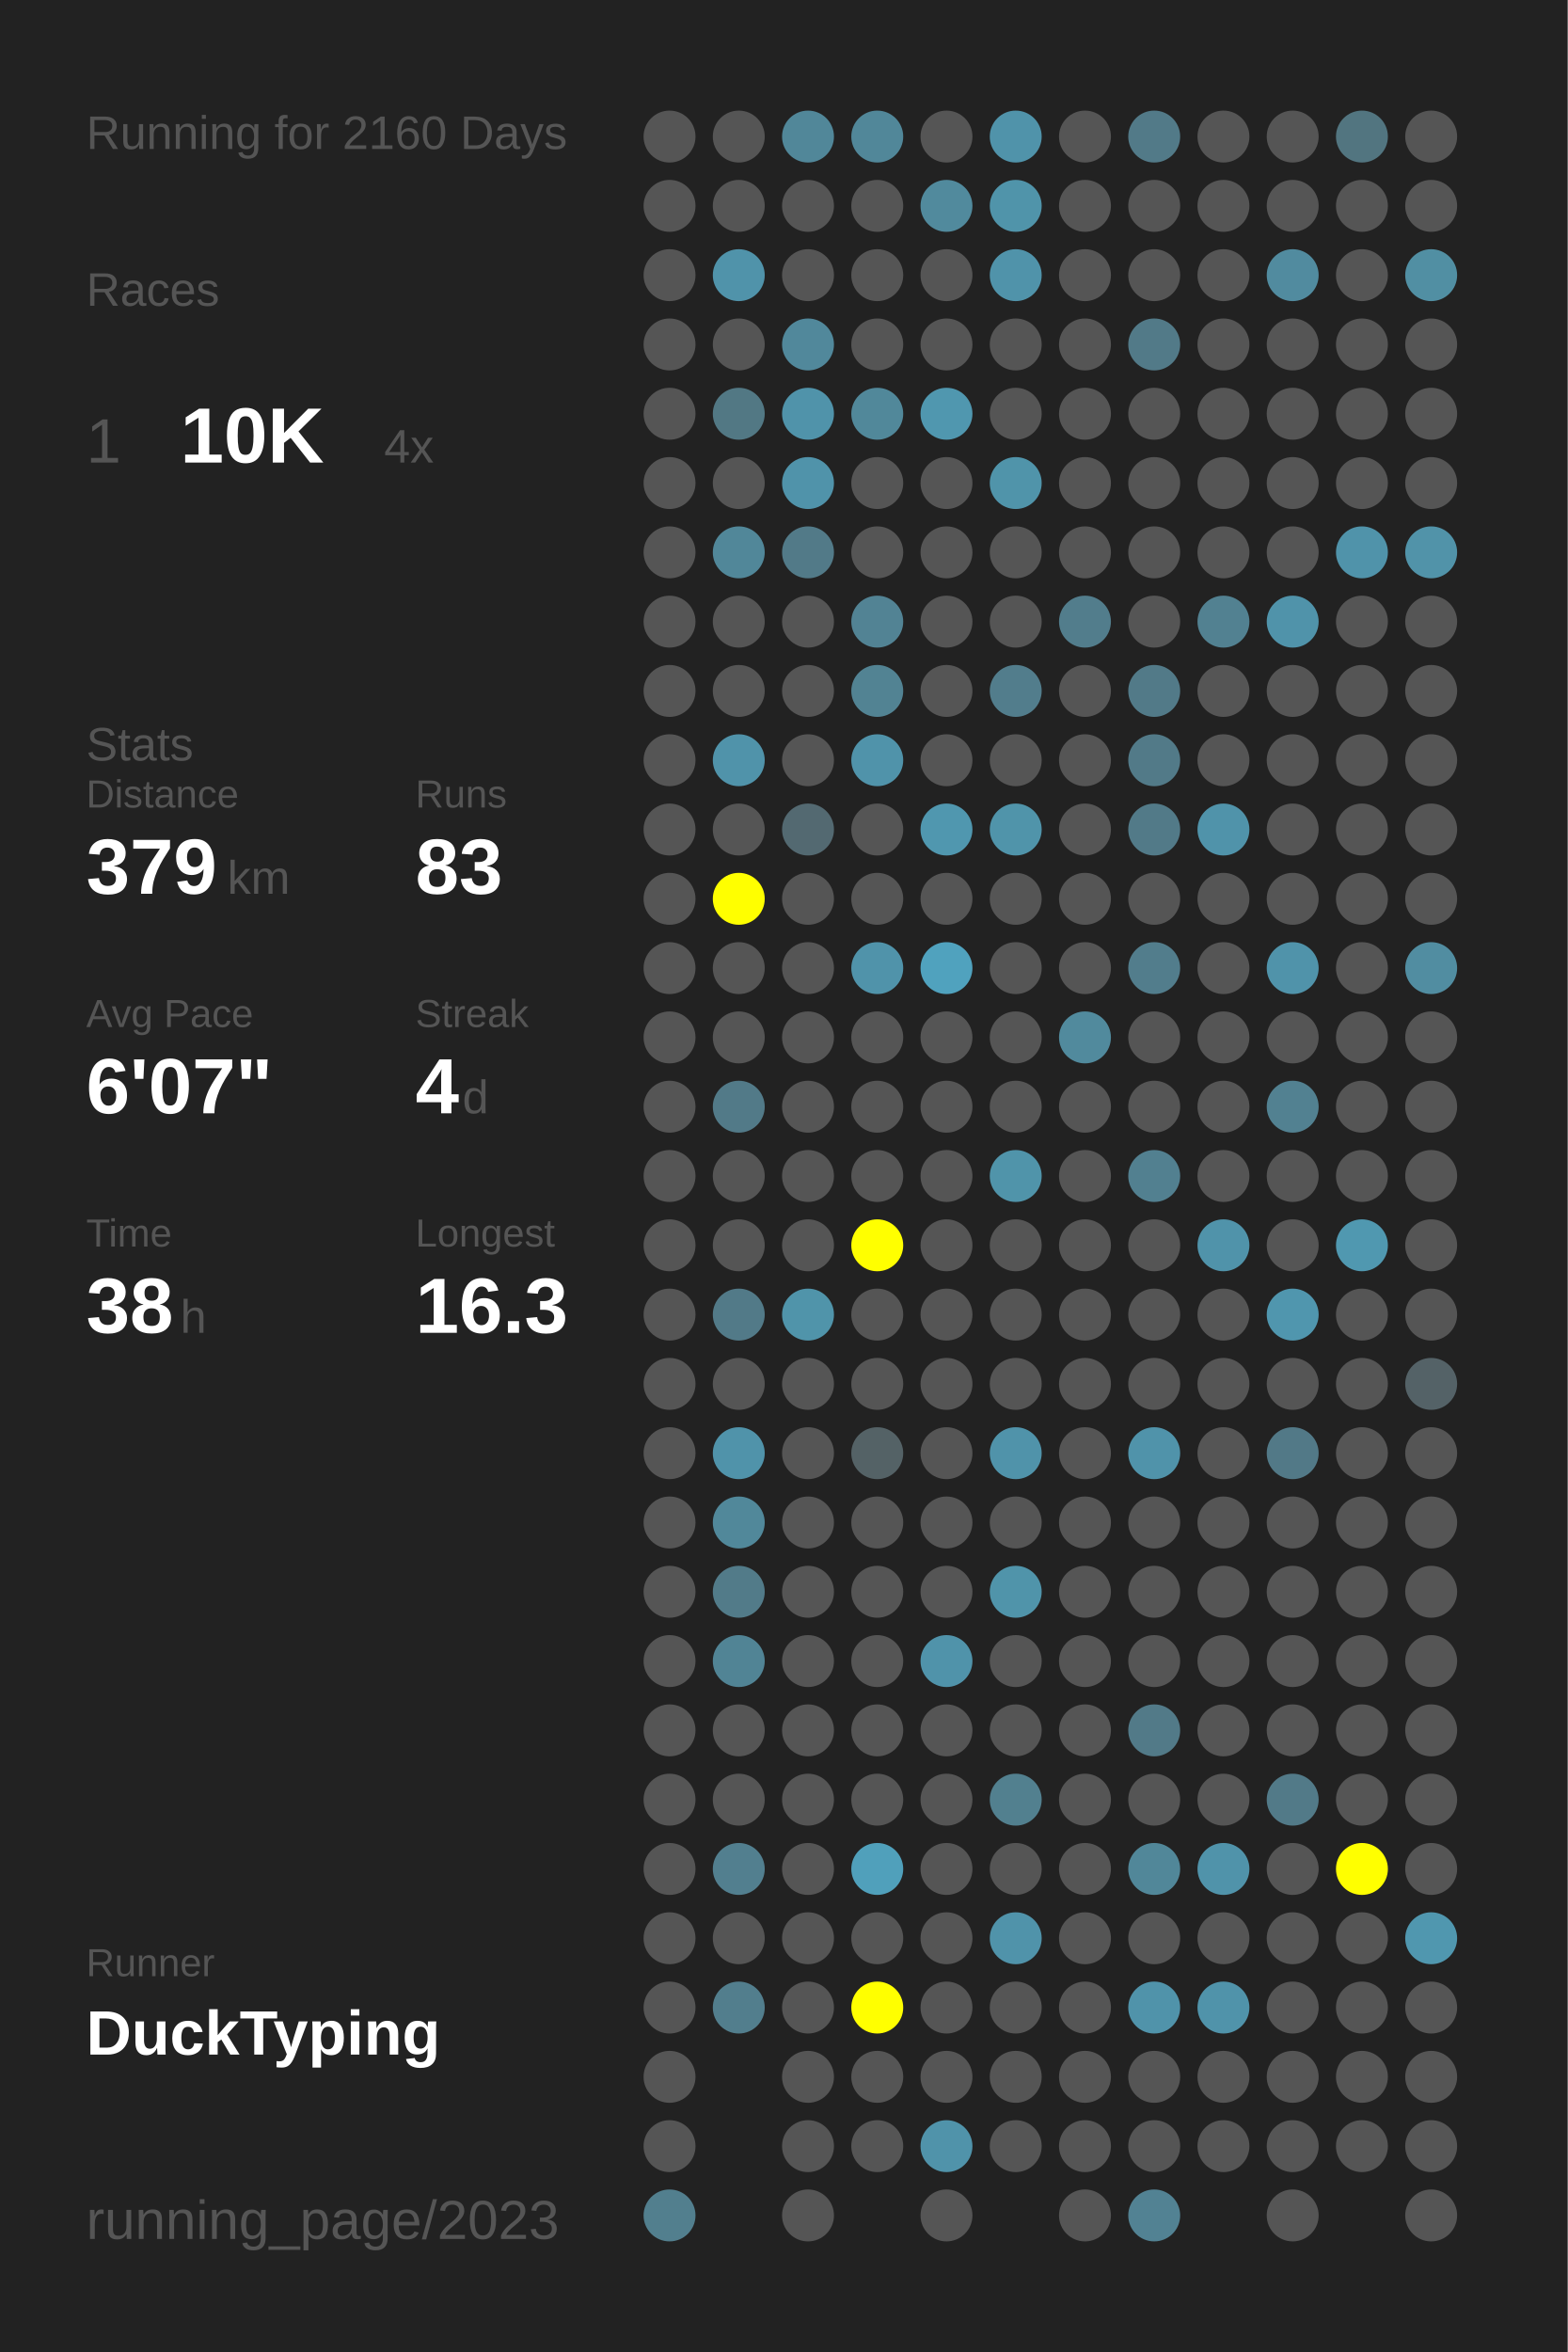
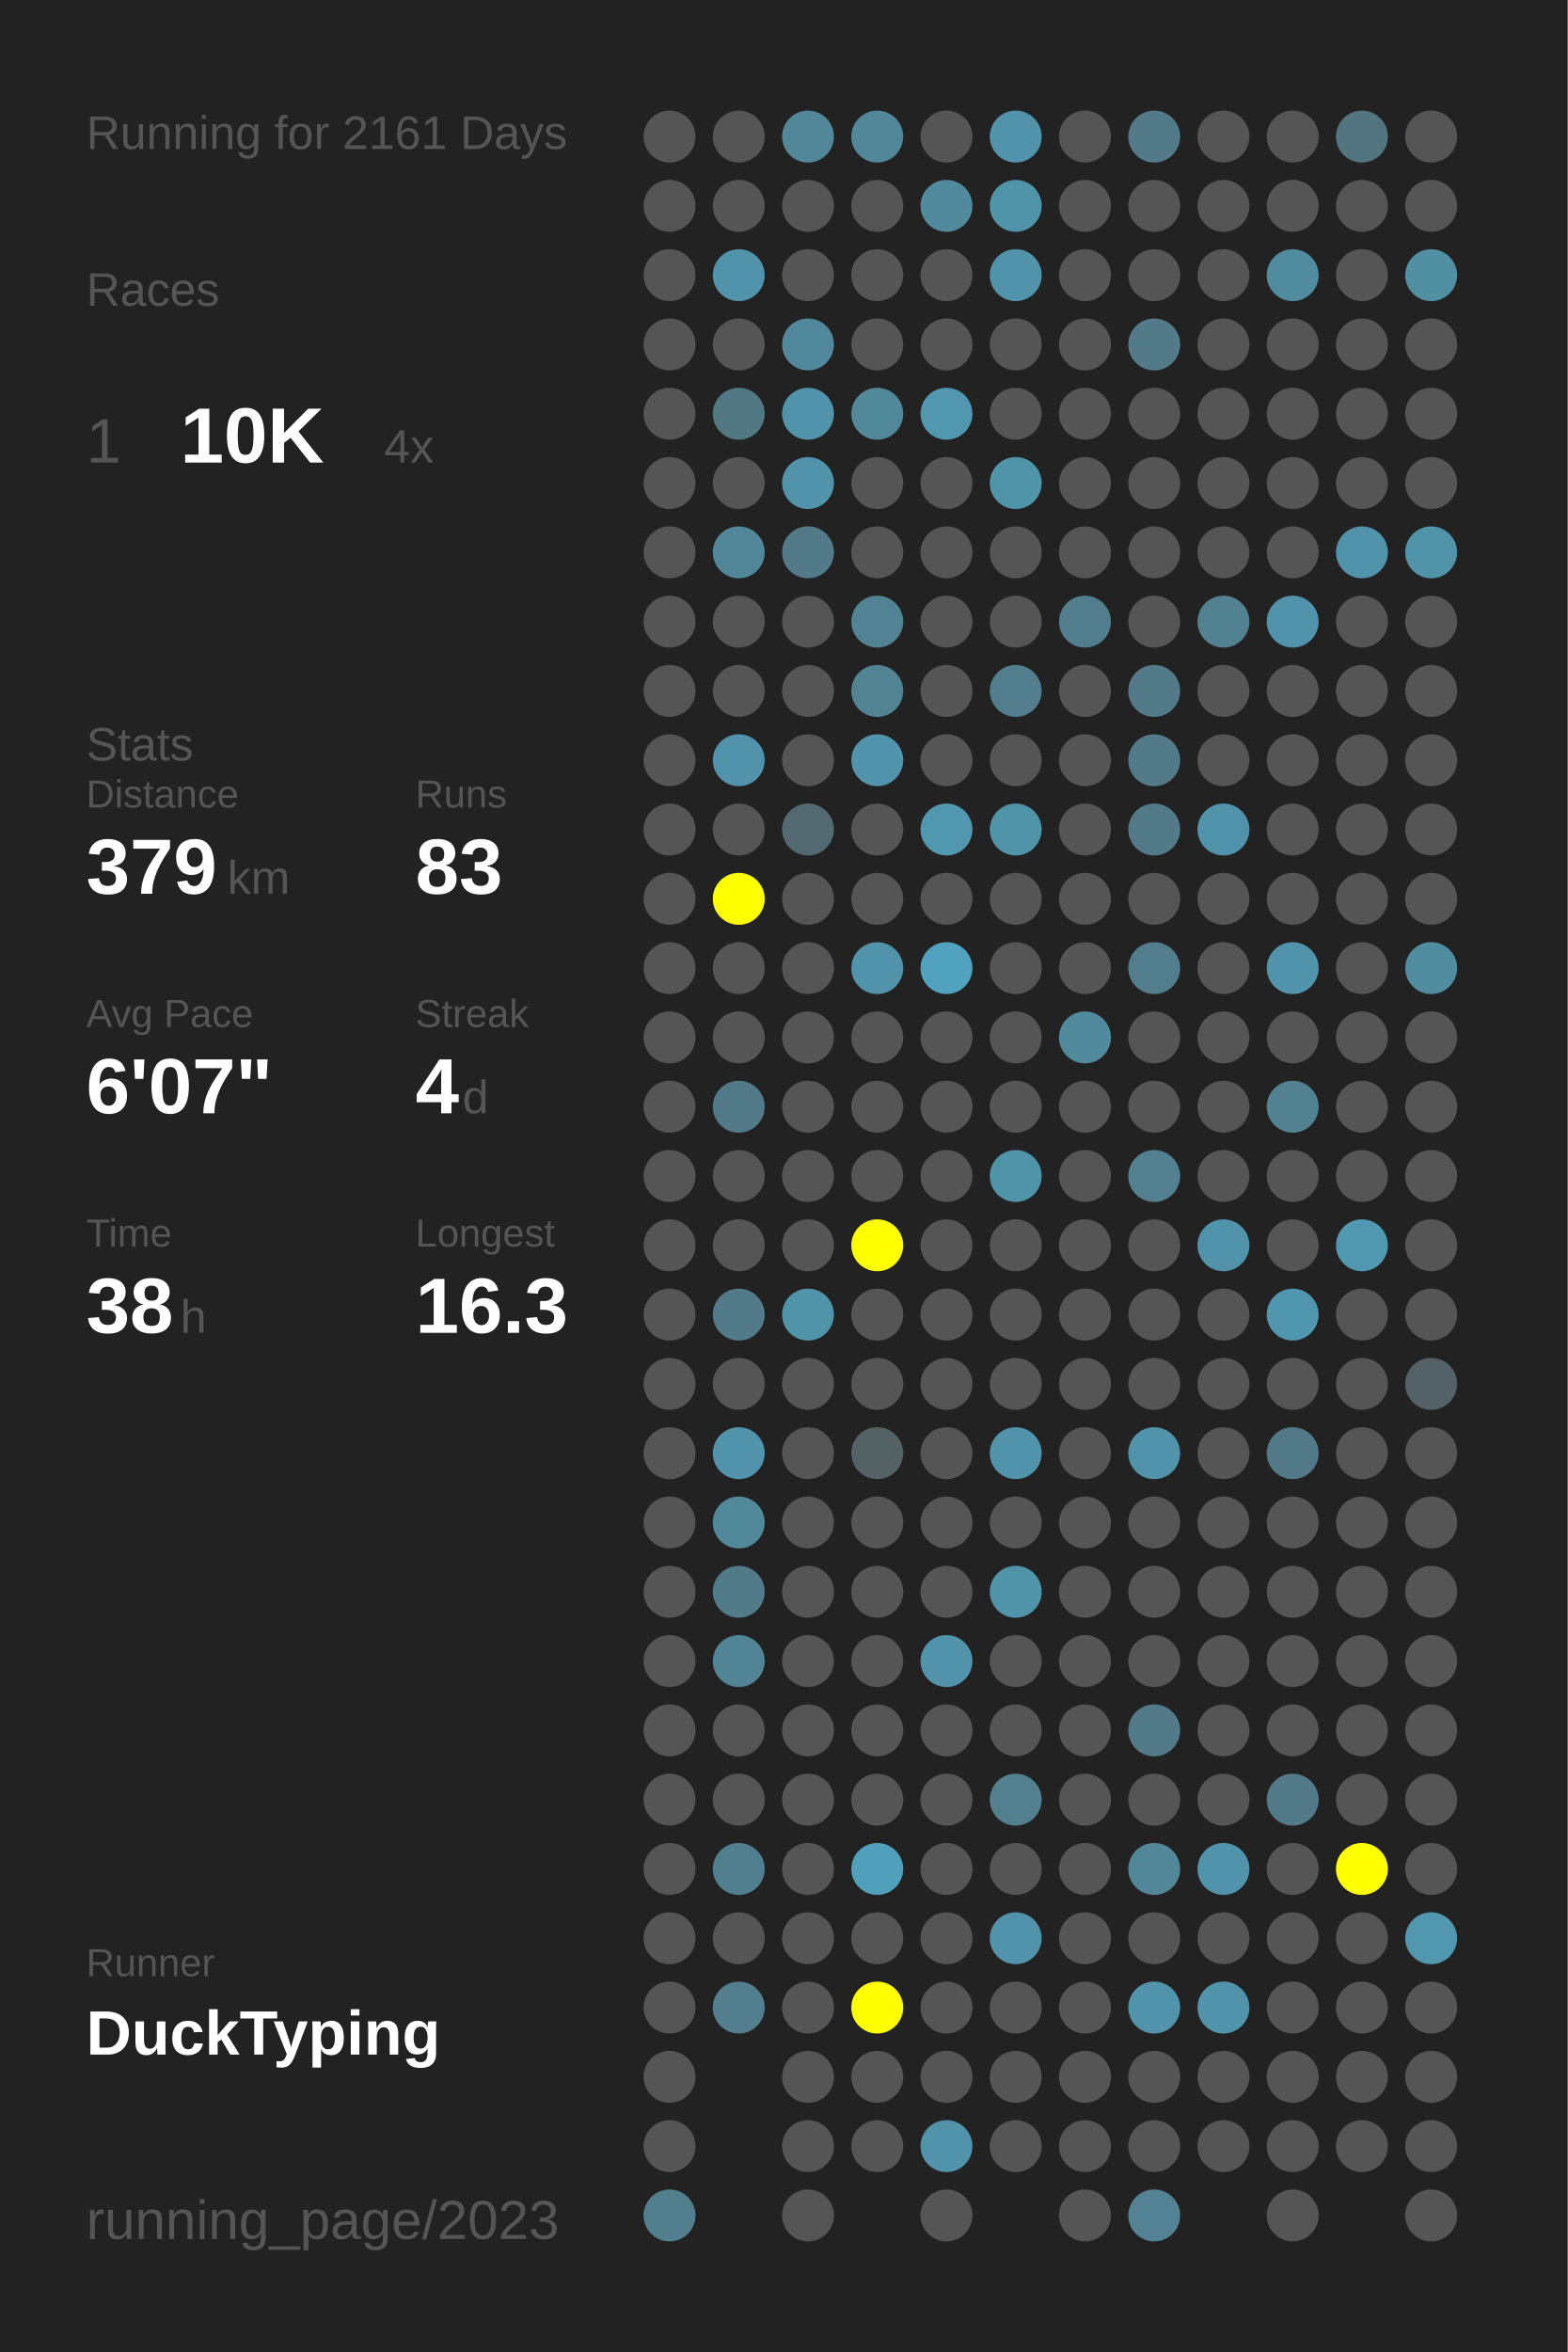
<svg xmlns="http://www.w3.org/2000/svg" baseProfile="full" height="300mm" version="1.1" viewBox="0,0,200,300" width="200mm">
  <defs />
  <rect fill="#222222" height="300" width="200" x="0" y="0" />
-   <text fill="#555555" style="font-size:6px; font-family:Arial;" x="11" y="19">Running for 2160 Days</text>
+   <text fill="#555555" style="font-size:6px; font-family:Arial;" x="11" y="19">Running for 2161 Days</text>
  <text fill="#555555" style="font-size:6px; font-family:Arial;" x="11" y="39">Races</text>
  <text fill="#555555" style="font-size:8px; font-family:Arial;" x="11" y="59">1</text>
  <text fill="#FFFFFF" style="font-size:10px; font-family:Arial; font-weight:bold;" x="23" y="59">10K</text>
  <text fill="#555555" style="font-size:6px; font-family:Arial;" x="49" y="59">4x</text>
  <text fill="#555555" style="font-size:6px; font-family:Arial;" x="11" y="97">Stats</text>
  <text fill="#555555" style="font-size:5px; font-family:Arial;" x="11" y="103">Distance</text>
  <text fill="#FFFFFF" style="font-size:10px; font-family:Arial; font-weight:bold;" x="11" y="114">379</text>
  <text fill="#555555" style="font-size:6px; font-family:Arial;" x="29" y="114">km</text>
  <text fill="#555555" style="font-size:5px; font-family:Arial;" x="53" y="103">Runs</text>
  <text fill="#FFFFFF" style="font-size:10px; font-family:Arial; font-weight:bold;" x="53" y="114">83</text>
  <text fill="#555555" style="font-size:5px; font-family:Arial;" x="11" y="131">Avg Pace</text>
  <text fill="#FFFFFF" style="font-size:10px; font-family:Arial; font-weight:bold;" x="11" y="142">6'07"</text>
  <text fill="#555555" style="font-size:5px; font-family:Arial;" x="53" y="131">Streak</text>
  <text fill="#FFFFFF" style="font-size:10px; font-family:Arial; font-weight:bold;" x="53" y="142">4</text>
  <text fill="#555555" style="font-size:6px; font-family:Arial;" x="59" y="142">d</text>
  <text fill="#555555" style="font-size:5px; font-family:Arial;" x="11" y="159">Time</text>
  <text fill="#FFFFFF" style="font-size:10px; font-family:Arial; font-weight:bold;" x="11" y="170">38</text>
  <text fill="#555555" style="font-size:6px; font-family:Arial;" x="23" y="170">h</text>
  <text fill="#555555" style="font-size:5px; font-family:Arial;" x="53" y="159">Longest</text>
  <text fill="#FFFFFF" style="font-size:10px; font-family:Arial; font-weight:bold;" x="53" y="170">16.3</text>
  <text fill="#555555" style="font-size:5px; font-family:Arial;" x="11" y="252.065">Runner</text>
  <text fill="#FFFFFF" style="font-size:8px; font-family:Arial; font-weight:bold;" x="11" y="262.065">DuckTyping</text>
  <text fill="#555555" style="font-size:7px; font-family:Arial;" x="11" y="285.581">running_page/2023</text>
  <circle cx="85.417" cy="17.419" fill="#555555" r="3.312" />
  <circle cx="85.417" cy="26.258" fill="#555555" r="3.312" />
  <circle cx="85.417" cy="35.097" fill="#555555" r="3.312" />
  <circle cx="85.417" cy="43.935" fill="#555555" r="3.312" />
  <circle cx="85.417" cy="52.774" fill="#555555" r="3.312" />
  <circle cx="85.417" cy="61.613" fill="#555555" r="3.312" />
  <circle cx="85.417" cy="70.452" fill="#555555" r="3.312" />
  <circle cx="85.417" cy="79.29" fill="#555555" r="3.312" />
  <circle cx="85.417" cy="88.129" fill="#555555" r="3.312" />
  <circle cx="85.417" cy="96.968" fill="#555555" r="3.312" />
  <circle cx="85.417" cy="105.806" fill="#555555" r="3.312" />
  <circle cx="85.417" cy="114.645" fill="#555555" r="3.312" />
  <circle cx="85.417" cy="123.484" fill="#555555" r="3.312" />
  <circle cx="85.417" cy="132.323" fill="#555555" r="3.312" />
  <circle cx="85.417" cy="141.161" fill="#555555" r="3.312" />
  <circle cx="85.417" cy="150" fill="#555555" r="3.312" />
  <circle cx="85.417" cy="158.839" fill="#555555" r="3.312" />
  <circle cx="85.417" cy="167.677" fill="#555555" r="3.312" />
  <circle cx="85.417" cy="176.516" fill="#555555" r="3.312" />
  <circle cx="85.417" cy="185.355" fill="#555555" r="3.312" />
  <circle cx="85.417" cy="194.194" fill="#555555" r="3.312" />
  <circle cx="85.417" cy="203.032" fill="#555555" r="3.312" />
  <circle cx="85.417" cy="211.871" fill="#555555" r="3.312" />
  <circle cx="85.417" cy="220.71" fill="#555555" r="3.312" />
  <circle cx="85.417" cy="229.548" fill="#555555" r="3.312" />
  <circle cx="85.417" cy="238.387" fill="#555555" r="3.312" />
  <circle cx="85.417" cy="247.226" fill="#555555" r="3.312" />
  <circle cx="85.417" cy="256.065" fill="#555555" r="3.312" />
  <circle cx="85.417" cy="264.903" fill="#555555" r="3.312" />
  <circle cx="85.417" cy="273.742" fill="#555555" r="3.312" />
  <circle cx="85.417" cy="282.581" fill="#527f8e" r="3.312" />
  <circle cx="94.25" cy="17.419" fill="#555555" r="3.312" />
  <circle cx="94.25" cy="26.258" fill="#555555" r="3.312" />
  <circle cx="94.25" cy="35.097" fill="#5093aa" r="3.312" />
  <circle cx="94.25" cy="43.935" fill="#555555" r="3.312" />
  <circle cx="94.25" cy="52.774" fill="#527884" r="3.312" />
  <circle cx="94.25" cy="61.613" fill="#555555" r="3.312" />
  <circle cx="94.25" cy="70.452" fill="#518799" r="3.312" />
  <circle cx="94.25" cy="79.29" fill="#555555" r="3.312" />
  <circle cx="94.25" cy="88.129" fill="#555555" r="3.312" />
  <circle cx="94.25" cy="96.968" fill="#5093aa" r="3.312" />
  <circle cx="94.25" cy="105.806" fill="#555555" r="3.312" />
  <circle cx="94.25" cy="114.645" fill="#FFFF00" r="3.312" />
  <circle cx="94.25" cy="123.484" fill="#555555" r="3.312" />
  <circle cx="94.25" cy="132.323" fill="#555555" r="3.312" />
  <circle cx="94.25" cy="141.161" fill="#527a88" r="3.312" />
  <circle cx="94.25" cy="150" fill="#555555" r="3.312" />
  <circle cx="94.25" cy="158.839" fill="#555555" r="3.312" />
  <circle cx="94.25" cy="167.677" fill="#527a88" r="3.312" />
  <circle cx="94.25" cy="176.516" fill="#555555" r="3.312" />
  <circle cx="94.25" cy="185.355" fill="#5093aa" r="3.312" />
  <circle cx="94.25" cy="194.194" fill="#51889a" r="3.312" />
  <circle cx="94.25" cy="203.032" fill="#527b89" r="3.312" />
  <circle cx="94.25" cy="211.871" fill="#518495" r="3.312" />
  <circle cx="94.25" cy="220.71" fill="#555555" r="3.312" />
  <circle cx="94.25" cy="229.548" fill="#555555" r="3.312" />
  <circle cx="94.25" cy="238.387" fill="#527f8f" r="3.312" />
  <circle cx="94.25" cy="247.226" fill="#555555" r="3.312" />
  <circle cx="94.25" cy="256.065" fill="#527e8d" r="3.312" />
  <circle cx="103.083" cy="17.419" fill="#518799" r="3.312" />
  <circle cx="103.083" cy="26.258" fill="#555555" r="3.312" />
  <circle cx="103.083" cy="35.097" fill="#555555" r="3.312" />
  <circle cx="103.083" cy="43.935" fill="#51889b" r="3.312" />
  <circle cx="103.083" cy="52.774" fill="#5093aa" r="3.312" />
  <circle cx="103.083" cy="61.613" fill="#5093aa" r="3.312" />
  <circle cx="103.083" cy="70.452" fill="#527a88" r="3.312" />
  <circle cx="103.083" cy="79.29" fill="#555555" r="3.312" />
  <circle cx="103.083" cy="88.129" fill="#555555" r="3.312" />
  <circle cx="103.083" cy="96.968" fill="#555555" r="3.312" />
  <circle cx="103.083" cy="105.806" fill="#536971" r="3.312" />
  <circle cx="103.083" cy="114.645" fill="#555555" r="3.312" />
  <circle cx="103.083" cy="123.484" fill="#555555" r="3.312" />
  <circle cx="103.083" cy="132.323" fill="#555555" r="3.312" />
  <circle cx="103.083" cy="141.161" fill="#555555" r="3.312" />
  <circle cx="103.083" cy="150" fill="#555555" r="3.312" />
  <circle cx="103.083" cy="158.839" fill="#555555" r="3.312" />
  <circle cx="103.083" cy="167.677" fill="#5094aa" r="3.312" />
  <circle cx="103.083" cy="176.516" fill="#555555" r="3.312" />
  <circle cx="103.083" cy="185.355" fill="#555555" r="3.312" />
  <circle cx="103.083" cy="194.194" fill="#555555" r="3.312" />
  <circle cx="103.083" cy="203.032" fill="#555555" r="3.312" />
  <circle cx="103.083" cy="211.871" fill="#555555" r="3.312" />
  <circle cx="103.083" cy="220.71" fill="#555555" r="3.312" />
  <circle cx="103.083" cy="229.548" fill="#555555" r="3.312" />
  <circle cx="103.083" cy="238.387" fill="#555555" r="3.312" />
  <circle cx="103.083" cy="247.226" fill="#555555" r="3.312" />
  <circle cx="103.083" cy="256.065" fill="#555555" r="3.312" />
  <circle cx="103.083" cy="264.903" fill="#555555" r="3.312" />
  <circle cx="103.083" cy="273.742" fill="#555555" r="3.312" />
  <circle cx="103.083" cy="282.581" fill="#555555" r="3.312" />
  <circle cx="111.917" cy="17.419" fill="#518799" r="3.312" />
  <circle cx="111.917" cy="26.258" fill="#555555" r="3.312" />
  <circle cx="111.917" cy="35.097" fill="#555555" r="3.312" />
  <circle cx="111.917" cy="43.935" fill="#555555" r="3.312" />
  <circle cx="111.917" cy="52.774" fill="#51889a" r="3.312" />
  <circle cx="111.917" cy="61.613" fill="#555555" r="3.312" />
  <circle cx="111.917" cy="70.452" fill="#555555" r="3.312" />
  <circle cx="111.917" cy="79.29" fill="#528394" r="3.312" />
  <circle cx="111.917" cy="88.129" fill="#528393" r="3.312" />
  <circle cx="111.917" cy="96.968" fill="#5093aa" r="3.312" />
  <circle cx="111.917" cy="105.806" fill="#555555" r="3.312" />
  <circle cx="111.917" cy="114.645" fill="#555555" r="3.312" />
  <circle cx="111.917" cy="123.484" fill="#5093aa" r="3.312" />
  <circle cx="111.917" cy="132.323" fill="#555555" r="3.312" />
  <circle cx="111.917" cy="141.161" fill="#555555" r="3.312" />
  <circle cx="111.917" cy="150" fill="#555555" r="3.312" />
  <circle cx="111.917" cy="158.839" fill="#FFFF00" r="3.312" />
  <circle cx="111.917" cy="167.677" fill="#555555" r="3.312" />
  <circle cx="111.917" cy="176.516" fill="#555555" r="3.312" />
  <circle cx="111.917" cy="185.355" fill="#546266" r="3.312" />
  <circle cx="111.917" cy="194.194" fill="#555555" r="3.312" />
  <circle cx="111.917" cy="203.032" fill="#555555" r="3.312" />
  <circle cx="111.917" cy="211.871" fill="#555555" r="3.312" />
  <circle cx="111.917" cy="220.71" fill="#555555" r="3.312" />
  <circle cx="111.917" cy="229.548" fill="#555555" r="3.312" />
  <circle cx="111.917" cy="238.387" fill="#50a0bb" r="3.312" />
  <circle cx="111.917" cy="247.226" fill="#555555" r="3.312" />
  <circle cx="111.917" cy="256.065" fill="#FFFF00" r="3.312" />
  <circle cx="111.917" cy="264.903" fill="#555555" r="3.312" />
  <circle cx="111.917" cy="273.742" fill="#555555" r="3.312" />
  <circle cx="120.75" cy="17.419" fill="#555555" r="3.312" />
  <circle cx="120.75" cy="26.258" fill="#518a9d" r="3.312" />
  <circle cx="120.75" cy="35.097" fill="#555555" r="3.312" />
  <circle cx="120.75" cy="43.935" fill="#555555" r="3.312" />
  <circle cx="120.75" cy="52.774" fill="#5097af" r="3.312" />
  <circle cx="120.75" cy="61.613" fill="#555555" r="3.312" />
  <circle cx="120.75" cy="70.452" fill="#555555" r="3.312" />
  <circle cx="120.75" cy="79.29" fill="#555555" r="3.312" />
  <circle cx="120.75" cy="88.129" fill="#555555" r="3.312" />
  <circle cx="120.75" cy="96.968" fill="#555555" r="3.312" />
  <circle cx="120.75" cy="105.806" fill="#5097af" r="3.312" />
  <circle cx="120.75" cy="114.645" fill="#555555" r="3.312" />
  <circle cx="120.75" cy="123.484" fill="#50a2be" r="3.312" />
  <circle cx="120.75" cy="132.323" fill="#555555" r="3.312" />
  <circle cx="120.75" cy="141.161" fill="#555555" r="3.312" />
  <circle cx="120.75" cy="150" fill="#555555" r="3.312" />
  <circle cx="120.75" cy="158.839" fill="#555555" r="3.312" />
  <circle cx="120.75" cy="167.677" fill="#555555" r="3.312" />
  <circle cx="120.75" cy="176.516" fill="#555555" r="3.312" />
  <circle cx="120.75" cy="185.355" fill="#555555" r="3.312" />
  <circle cx="120.75" cy="194.194" fill="#555555" r="3.312" />
  <circle cx="120.75" cy="203.032" fill="#555555" r="3.312" />
  <circle cx="120.75" cy="211.871" fill="#5093aa" r="3.312" />
  <circle cx="120.75" cy="220.71" fill="#555555" r="3.312" />
  <circle cx="120.75" cy="229.548" fill="#555555" r="3.312" />
  <circle cx="120.75" cy="238.387" fill="#555555" r="3.312" />
  <circle cx="120.75" cy="247.226" fill="#555555" r="3.312" />
  <circle cx="120.75" cy="256.065" fill="#555555" r="3.312" />
  <circle cx="120.75" cy="264.903" fill="#555555" r="3.312" />
  <circle cx="120.75" cy="273.742" fill="#5093aa" r="3.312" />
  <circle cx="120.75" cy="282.581" fill="#555555" r="3.312" />
  <circle cx="129.583" cy="17.419" fill="#5093aa" r="3.312" />
  <circle cx="129.583" cy="26.258" fill="#5094aa" r="3.312" />
  <circle cx="129.583" cy="35.097" fill="#5093aa" r="3.312" />
  <circle cx="129.583" cy="43.935" fill="#555555" r="3.312" />
  <circle cx="129.583" cy="52.774" fill="#555555" r="3.312" />
  <circle cx="129.583" cy="61.613" fill="#5094aa" r="3.312" />
  <circle cx="129.583" cy="70.452" fill="#555555" r="3.312" />
  <circle cx="129.583" cy="79.29" fill="#555555" r="3.312" />
  <circle cx="129.583" cy="88.129" fill="#527d8c" r="3.312" />
  <circle cx="129.583" cy="96.968" fill="#555555" r="3.312" />
  <circle cx="129.583" cy="105.806" fill="#5094aa" r="3.312" />
  <circle cx="129.583" cy="114.645" fill="#555555" r="3.312" />
  <circle cx="129.583" cy="123.484" fill="#555555" r="3.312" />
  <circle cx="129.583" cy="132.323" fill="#555555" r="3.312" />
  <circle cx="129.583" cy="141.161" fill="#555555" r="3.312" />
  <circle cx="129.583" cy="150" fill="#5094aa" r="3.312" />
  <circle cx="129.583" cy="158.839" fill="#555555" r="3.312" />
  <circle cx="129.583" cy="167.677" fill="#555555" r="3.312" />
  <circle cx="129.583" cy="176.516" fill="#555555" r="3.312" />
  <circle cx="129.583" cy="185.355" fill="#5093aa" r="3.312" />
  <circle cx="129.583" cy="194.194" fill="#555555" r="3.312" />
  <circle cx="129.583" cy="203.032" fill="#5094aa" r="3.312" />
  <circle cx="129.583" cy="211.871" fill="#555555" r="3.312" />
  <circle cx="129.583" cy="220.71" fill="#555555" r="3.312" />
  <circle cx="129.583" cy="229.548" fill="#52808f" r="3.312" />
  <circle cx="129.583" cy="238.387" fill="#555555" r="3.312" />
  <circle cx="129.583" cy="247.226" fill="#5093aa" r="3.312" />
  <circle cx="129.583" cy="256.065" fill="#555555" r="3.312" />
  <circle cx="129.583" cy="264.903" fill="#555555" r="3.312" />
  <circle cx="129.583" cy="273.742" fill="#555555" r="3.312" />
  <circle cx="138.417" cy="17.419" fill="#555555" r="3.312" />
  <circle cx="138.417" cy="26.258" fill="#555555" r="3.312" />
  <circle cx="138.417" cy="35.097" fill="#555555" r="3.312" />
  <circle cx="138.417" cy="43.935" fill="#555555" r="3.312" />
  <circle cx="138.417" cy="52.774" fill="#555555" r="3.312" />
  <circle cx="138.417" cy="61.613" fill="#555555" r="3.312" />
  <circle cx="138.417" cy="70.452" fill="#555555" r="3.312" />
  <circle cx="138.417" cy="79.29" fill="#527d8c" r="3.312" />
  <circle cx="138.417" cy="88.129" fill="#555555" r="3.312" />
  <circle cx="138.417" cy="96.968" fill="#555555" r="3.312" />
  <circle cx="138.417" cy="105.806" fill="#555555" r="3.312" />
  <circle cx="138.417" cy="114.645" fill="#555555" r="3.312" />
  <circle cx="138.417" cy="123.484" fill="#555555" r="3.312" />
  <circle cx="138.417" cy="132.323" fill="#518a9d" r="3.312" />
  <circle cx="138.417" cy="141.161" fill="#555555" r="3.312" />
  <circle cx="138.417" cy="150" fill="#555555" r="3.312" />
  <circle cx="138.417" cy="158.839" fill="#555555" r="3.312" />
  <circle cx="138.417" cy="167.677" fill="#555555" r="3.312" />
  <circle cx="138.417" cy="176.516" fill="#555555" r="3.312" />
  <circle cx="138.417" cy="185.355" fill="#555555" r="3.312" />
  <circle cx="138.417" cy="194.194" fill="#555555" r="3.312" />
  <circle cx="138.417" cy="203.032" fill="#555555" r="3.312" />
  <circle cx="138.417" cy="211.871" fill="#555555" r="3.312" />
  <circle cx="138.417" cy="220.71" fill="#555555" r="3.312" />
  <circle cx="138.417" cy="229.548" fill="#555555" r="3.312" />
  <circle cx="138.417" cy="238.387" fill="#555555" r="3.312" />
  <circle cx="138.417" cy="247.226" fill="#555555" r="3.312" />
  <circle cx="138.417" cy="256.065" fill="#555555" r="3.312" />
  <circle cx="138.417" cy="264.903" fill="#555555" r="3.312" />
  <circle cx="138.417" cy="273.742" fill="#555555" r="3.312" />
  <circle cx="138.417" cy="282.581" fill="#555555" r="3.312" />
  <circle cx="147.25" cy="17.419" fill="#527a88" r="3.312" />
  <circle cx="147.25" cy="26.258" fill="#555555" r="3.312" />
  <circle cx="147.25" cy="35.097" fill="#555555" r="3.312" />
  <circle cx="147.25" cy="43.935" fill="#527a88" r="3.312" />
  <circle cx="147.25" cy="52.774" fill="#555555" r="3.312" />
  <circle cx="147.25" cy="61.613" fill="#555555" r="3.312" />
  <circle cx="147.25" cy="70.452" fill="#555555" r="3.312" />
  <circle cx="147.25" cy="79.29" fill="#555555" r="3.312" />
  <circle cx="147.25" cy="88.129" fill="#527a88" r="3.312" />
  <circle cx="147.25" cy="96.968" fill="#527a88" r="3.312" />
  <circle cx="147.25" cy="105.806" fill="#527a88" r="3.312" />
  <circle cx="147.25" cy="114.645" fill="#555555" r="3.312" />
  <circle cx="147.25" cy="123.484" fill="#527d8c" r="3.312" />
  <circle cx="147.25" cy="132.323" fill="#555555" r="3.312" />
  <circle cx="147.25" cy="141.161" fill="#555555" r="3.312" />
  <circle cx="147.25" cy="150" fill="#528090" r="3.312" />
  <circle cx="147.25" cy="158.839" fill="#555555" r="3.312" />
  <circle cx="147.25" cy="167.677" fill="#555555" r="3.312" />
  <circle cx="147.25" cy="176.516" fill="#555555" r="3.312" />
  <circle cx="147.25" cy="185.355" fill="#5093aa" r="3.312" />
  <circle cx="147.25" cy="194.194" fill="#555555" r="3.312" />
  <circle cx="147.25" cy="203.032" fill="#555555" r="3.312" />
  <circle cx="147.25" cy="211.871" fill="#555555" r="3.312" />
  <circle cx="147.25" cy="220.71" fill="#527a88" r="3.312" />
  <circle cx="147.25" cy="229.548" fill="#555555" r="3.312" />
  <circle cx="147.25" cy="238.387" fill="#518799" r="3.312" />
  <circle cx="147.25" cy="247.226" fill="#555555" r="3.312" />
  <circle cx="147.25" cy="256.065" fill="#5093aa" r="3.312" />
  <circle cx="147.25" cy="264.903" fill="#555555" r="3.312" />
  <circle cx="147.25" cy="273.742" fill="#555555" r="3.312" />
  <circle cx="147.25" cy="282.581" fill="#528293" r="3.312" />
  <circle cx="156.083" cy="17.419" fill="#555555" r="3.312" />
  <circle cx="156.083" cy="26.258" fill="#555555" r="3.312" />
  <circle cx="156.083" cy="35.097" fill="#555555" r="3.312" />
  <circle cx="156.083" cy="43.935" fill="#555555" r="3.312" />
  <circle cx="156.083" cy="52.774" fill="#555555" r="3.312" />
  <circle cx="156.083" cy="61.613" fill="#555555" r="3.312" />
  <circle cx="156.083" cy="70.452" fill="#555555" r="3.312" />
  <circle cx="156.083" cy="79.29" fill="#528191" r="3.312" />
  <circle cx="156.083" cy="88.129" fill="#555555" r="3.312" />
  <circle cx="156.083" cy="96.968" fill="#555555" r="3.312" />
  <circle cx="156.083" cy="105.806" fill="#5093aa" r="3.312" />
  <circle cx="156.083" cy="114.645" fill="#555555" r="3.312" />
  <circle cx="156.083" cy="123.484" fill="#555555" r="3.312" />
  <circle cx="156.083" cy="132.323" fill="#555555" r="3.312" />
  <circle cx="156.083" cy="141.161" fill="#555555" r="3.312" />
  <circle cx="156.083" cy="150" fill="#555555" r="3.312" />
  <circle cx="156.083" cy="158.839" fill="#5093aa" r="3.312" />
  <circle cx="156.083" cy="167.677" fill="#555555" r="3.312" />
  <circle cx="156.083" cy="176.516" fill="#555555" r="3.312" />
  <circle cx="156.083" cy="185.355" fill="#555555" r="3.312" />
  <circle cx="156.083" cy="194.194" fill="#555555" r="3.312" />
  <circle cx="156.083" cy="203.032" fill="#555555" r="3.312" />
  <circle cx="156.083" cy="211.871" fill="#555555" r="3.312" />
  <circle cx="156.083" cy="220.71" fill="#555555" r="3.312" />
  <circle cx="156.083" cy="229.548" fill="#555555" r="3.312" />
  <circle cx="156.083" cy="238.387" fill="#5093aa" r="3.312" />
  <circle cx="156.083" cy="247.226" fill="#555555" r="3.312" />
  <circle cx="156.083" cy="256.065" fill="#5093aa" r="3.312" />
  <circle cx="156.083" cy="264.903" fill="#555555" r="3.312" />
  <circle cx="156.083" cy="273.742" fill="#555555" r="3.312" />
  <circle cx="164.917" cy="17.419" fill="#555555" r="3.312" />
  <circle cx="164.917" cy="26.258" fill="#555555" r="3.312" />
  <circle cx="164.917" cy="35.097" fill="#518b9f" r="3.312" />
  <circle cx="164.917" cy="43.935" fill="#555555" r="3.312" />
  <circle cx="164.917" cy="52.774" fill="#555555" r="3.312" />
  <circle cx="164.917" cy="61.613" fill="#555555" r="3.312" />
  <circle cx="164.917" cy="70.452" fill="#555555" r="3.312" />
  <circle cx="164.917" cy="79.29" fill="#5093aa" r="3.312" />
  <circle cx="164.917" cy="88.129" fill="#555555" r="3.312" />
  <circle cx="164.917" cy="96.968" fill="#555555" r="3.312" />
  <circle cx="164.917" cy="105.806" fill="#555555" r="3.312" />
  <circle cx="164.917" cy="114.645" fill="#555555" r="3.312" />
  <circle cx="164.917" cy="123.484" fill="#5093aa" r="3.312" />
  <circle cx="164.917" cy="132.323" fill="#555555" r="3.312" />
  <circle cx="164.917" cy="141.161" fill="#528191" r="3.312" />
  <circle cx="164.917" cy="150" fill="#555555" r="3.312" />
  <circle cx="164.917" cy="158.839" fill="#555555" r="3.312" />
  <circle cx="164.917" cy="167.677" fill="#5096ae" r="3.312" />
  <circle cx="164.917" cy="176.516" fill="#555555" r="3.312" />
  <circle cx="164.917" cy="185.355" fill="#527987" r="3.312" />
  <circle cx="164.917" cy="194.194" fill="#555555" r="3.312" />
  <circle cx="164.917" cy="203.032" fill="#555555" r="3.312" />
  <circle cx="164.917" cy="211.871" fill="#555555" r="3.312" />
  <circle cx="164.917" cy="220.71" fill="#555555" r="3.312" />
  <circle cx="164.917" cy="229.548" fill="#527a88" r="3.312" />
  <circle cx="164.917" cy="238.387" fill="#555555" r="3.312" />
  <circle cx="164.917" cy="247.226" fill="#555555" r="3.312" />
  <circle cx="164.917" cy="256.065" fill="#555555" r="3.312" />
  <circle cx="164.917" cy="264.903" fill="#555555" r="3.312" />
  <circle cx="164.917" cy="273.742" fill="#555555" r="3.312" />
  <circle cx="164.917" cy="282.581" fill="#555555" r="3.312" />
  <circle cx="173.75" cy="17.419" fill="#527580" r="3.312" />
  <circle cx="173.75" cy="26.258" fill="#555555" r="3.312" />
  <circle cx="173.75" cy="35.097" fill="#555555" r="3.312" />
  <circle cx="173.75" cy="43.935" fill="#555555" r="3.312" />
  <circle cx="173.75" cy="52.774" fill="#555555" r="3.312" />
  <circle cx="173.75" cy="61.613" fill="#555555" r="3.312" />
  <circle cx="173.75" cy="70.452" fill="#5093aa" r="3.312" />
  <circle cx="173.75" cy="79.29" fill="#555555" r="3.312" />
  <circle cx="173.75" cy="88.129" fill="#555555" r="3.312" />
  <circle cx="173.75" cy="96.968" fill="#555555" r="3.312" />
  <circle cx="173.75" cy="105.806" fill="#555555" r="3.312" />
  <circle cx="173.75" cy="114.645" fill="#555555" r="3.312" />
  <circle cx="173.75" cy="123.484" fill="#555555" r="3.312" />
  <circle cx="173.75" cy="132.323" fill="#555555" r="3.312" />
  <circle cx="173.75" cy="141.161" fill="#555555" r="3.312" />
  <circle cx="173.75" cy="150" fill="#555555" r="3.312" />
  <circle cx="173.75" cy="158.839" fill="#5098b0" r="3.312" />
  <circle cx="173.75" cy="167.677" fill="#555555" r="3.312" />
  <circle cx="173.75" cy="176.516" fill="#555555" r="3.312" />
  <circle cx="173.75" cy="185.355" fill="#555555" r="3.312" />
  <circle cx="173.75" cy="194.194" fill="#555555" r="3.312" />
  <circle cx="173.75" cy="203.032" fill="#555555" r="3.312" />
  <circle cx="173.75" cy="211.871" fill="#555555" r="3.312" />
  <circle cx="173.75" cy="220.71" fill="#555555" r="3.312" />
  <circle cx="173.75" cy="229.548" fill="#555555" r="3.312" />
  <circle cx="173.75" cy="238.387" fill="#FFFF00" r="3.312" />
  <circle cx="173.75" cy="247.226" fill="#555555" r="3.312" />
  <circle cx="173.75" cy="256.065" fill="#555555" r="3.312" />
  <circle cx="173.75" cy="264.903" fill="#555555" r="3.312" />
  <circle cx="173.75" cy="273.742" fill="#555555" r="3.312" />
  <circle cx="182.583" cy="17.419" fill="#555555" r="3.312" />
  <circle cx="182.583" cy="26.258" fill="#555555" r="3.312" />
  <circle cx="182.583" cy="35.097" fill="#518fa3" r="3.312" />
  <circle cx="182.583" cy="43.935" fill="#555555" r="3.312" />
  <circle cx="182.583" cy="52.774" fill="#555555" r="3.312" />
  <circle cx="182.583" cy="61.613" fill="#555555" r="3.312" />
  <circle cx="182.583" cy="70.452" fill="#5193a9" r="3.312" />
  <circle cx="182.583" cy="79.29" fill="#555555" r="3.312" />
  <circle cx="182.583" cy="88.129" fill="#555555" r="3.312" />
  <circle cx="182.583" cy="96.968" fill="#555555" r="3.312" />
  <circle cx="182.583" cy="105.806" fill="#555555" r="3.312" />
  <circle cx="182.583" cy="114.645" fill="#555555" r="3.312" />
  <circle cx="182.583" cy="123.484" fill="#518da1" r="3.312" />
  <circle cx="182.583" cy="132.323" fill="#555555" r="3.312" />
  <circle cx="182.583" cy="141.161" fill="#555555" r="3.312" />
  <circle cx="182.583" cy="150" fill="#555555" r="3.312" />
  <circle cx="182.583" cy="158.839" fill="#555555" r="3.312" />
  <circle cx="182.583" cy="167.677" fill="#555555" r="3.312" />
  <circle cx="182.583" cy="176.516" fill="#546267" r="3.312" />
  <circle cx="182.583" cy="185.355" fill="#555555" r="3.312" />
  <circle cx="182.583" cy="194.194" fill="#555555" r="3.312" />
  <circle cx="182.583" cy="203.032" fill="#555555" r="3.312" />
  <circle cx="182.583" cy="211.871" fill="#555555" r="3.312" />
  <circle cx="182.583" cy="220.71" fill="#555555" r="3.312" />
  <circle cx="182.583" cy="229.548" fill="#555555" r="3.312" />
  <circle cx="182.583" cy="238.387" fill="#555555" r="3.312" />
  <circle cx="182.583" cy="247.226" fill="#5097af" r="3.312" />
  <circle cx="182.583" cy="256.065" fill="#555555" r="3.312" />
  <circle cx="182.583" cy="264.903" fill="#555555" r="3.312" />
  <circle cx="182.583" cy="273.742" fill="#555555" r="3.312" />
  <circle cx="182.583" cy="282.581" fill="#555555" r="3.312" />
</svg>
